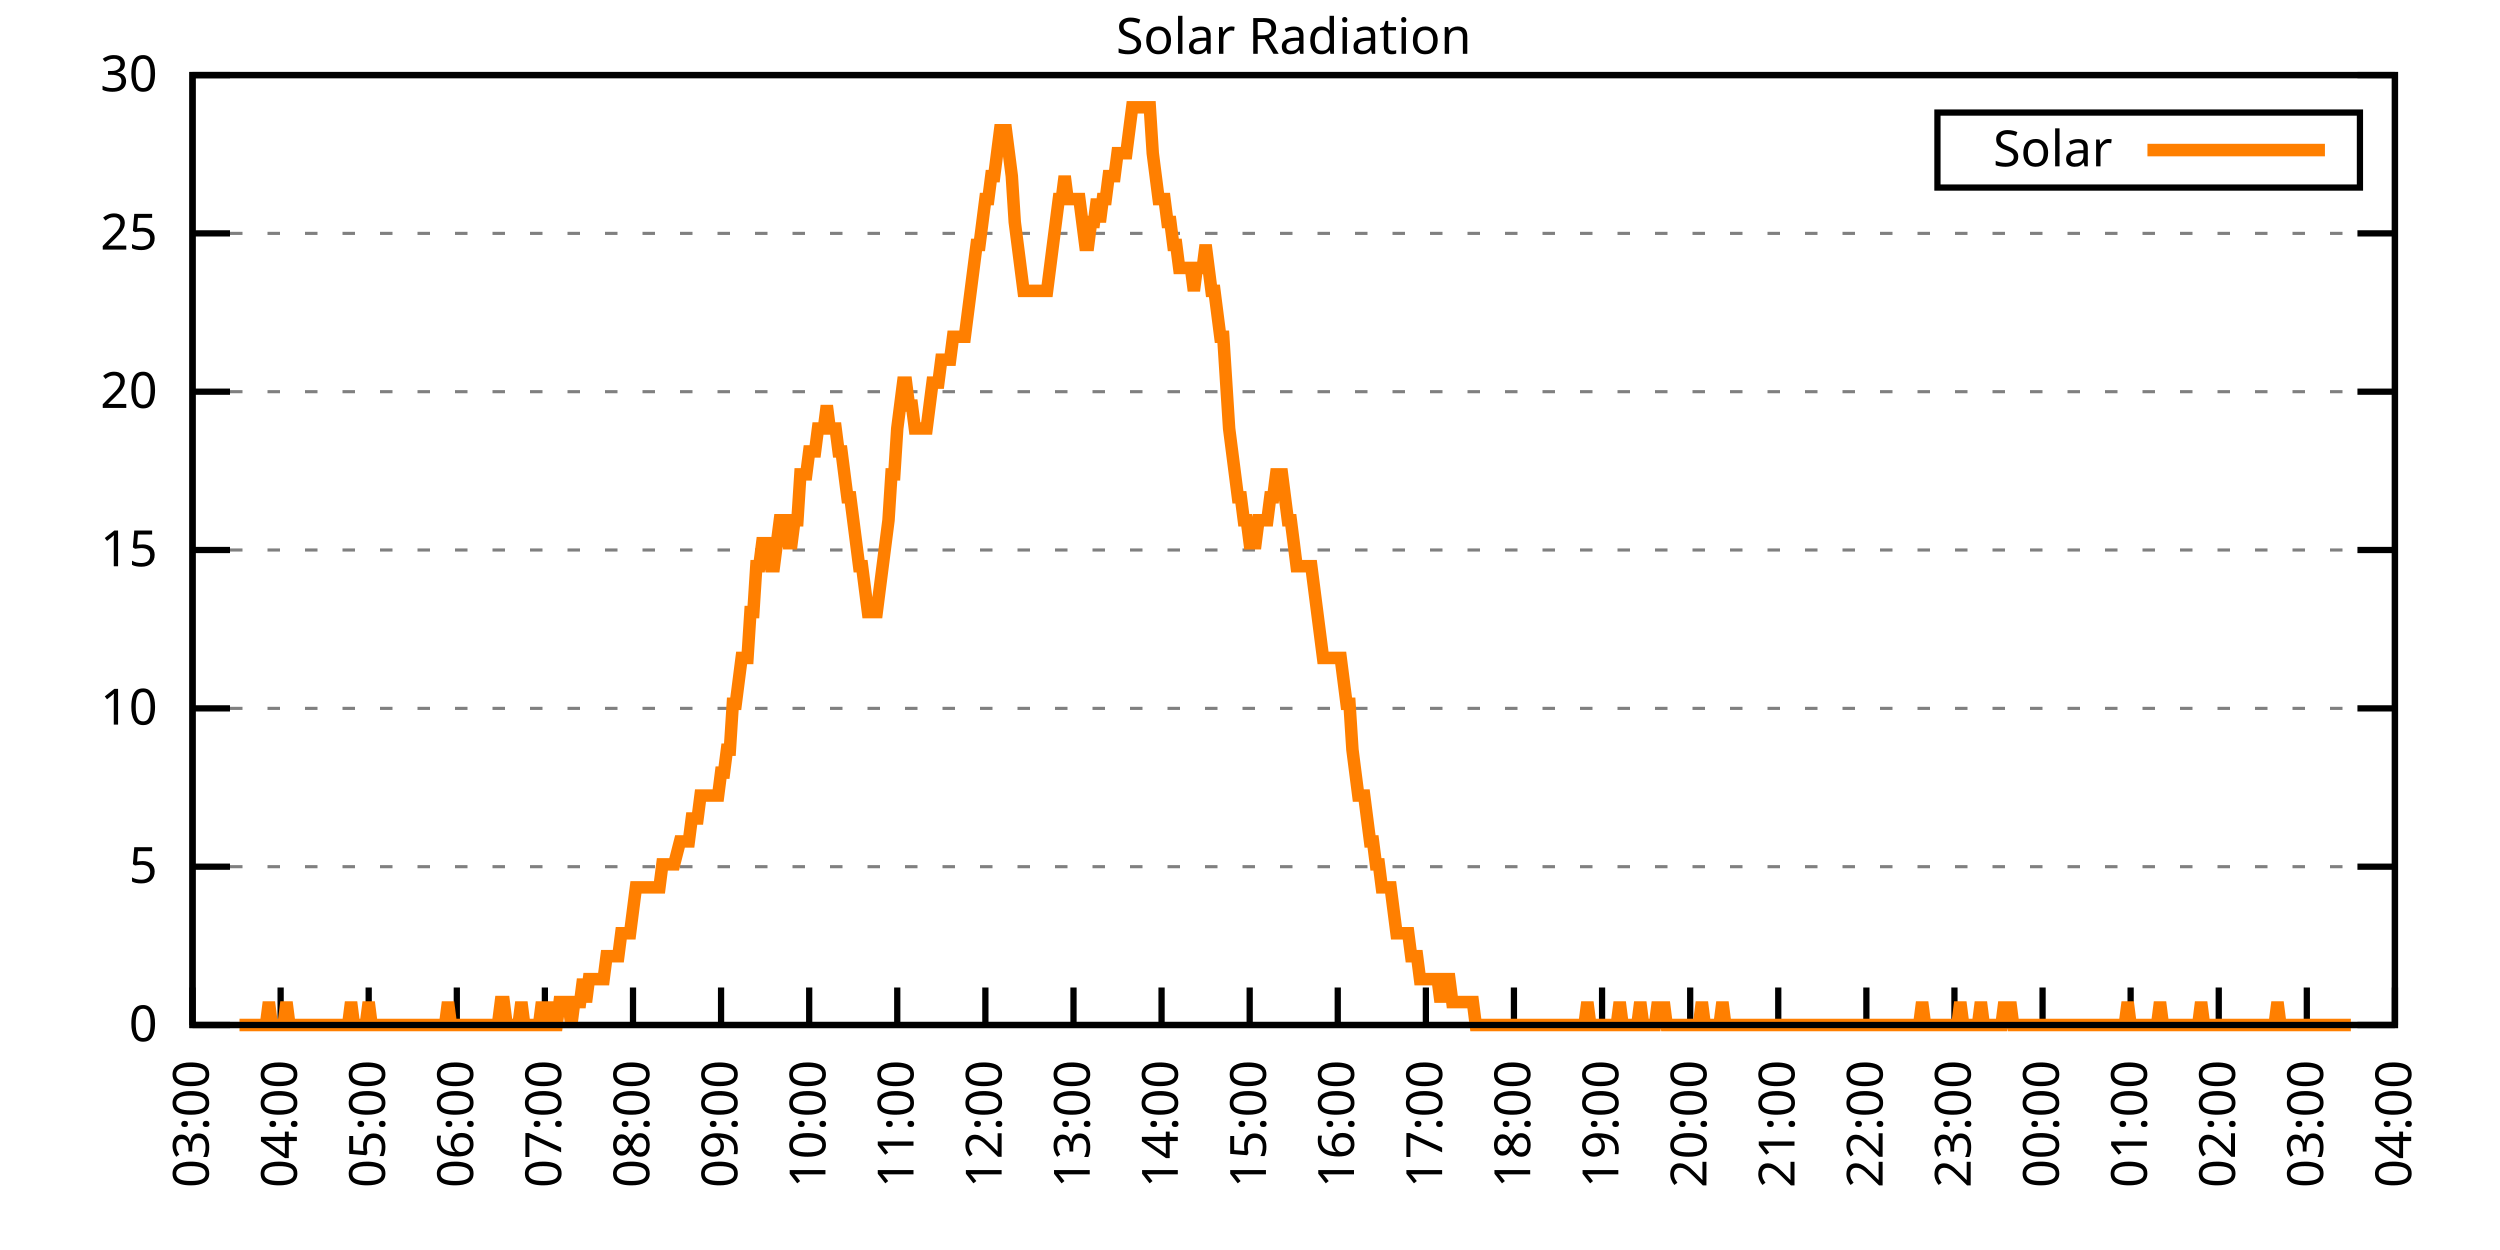
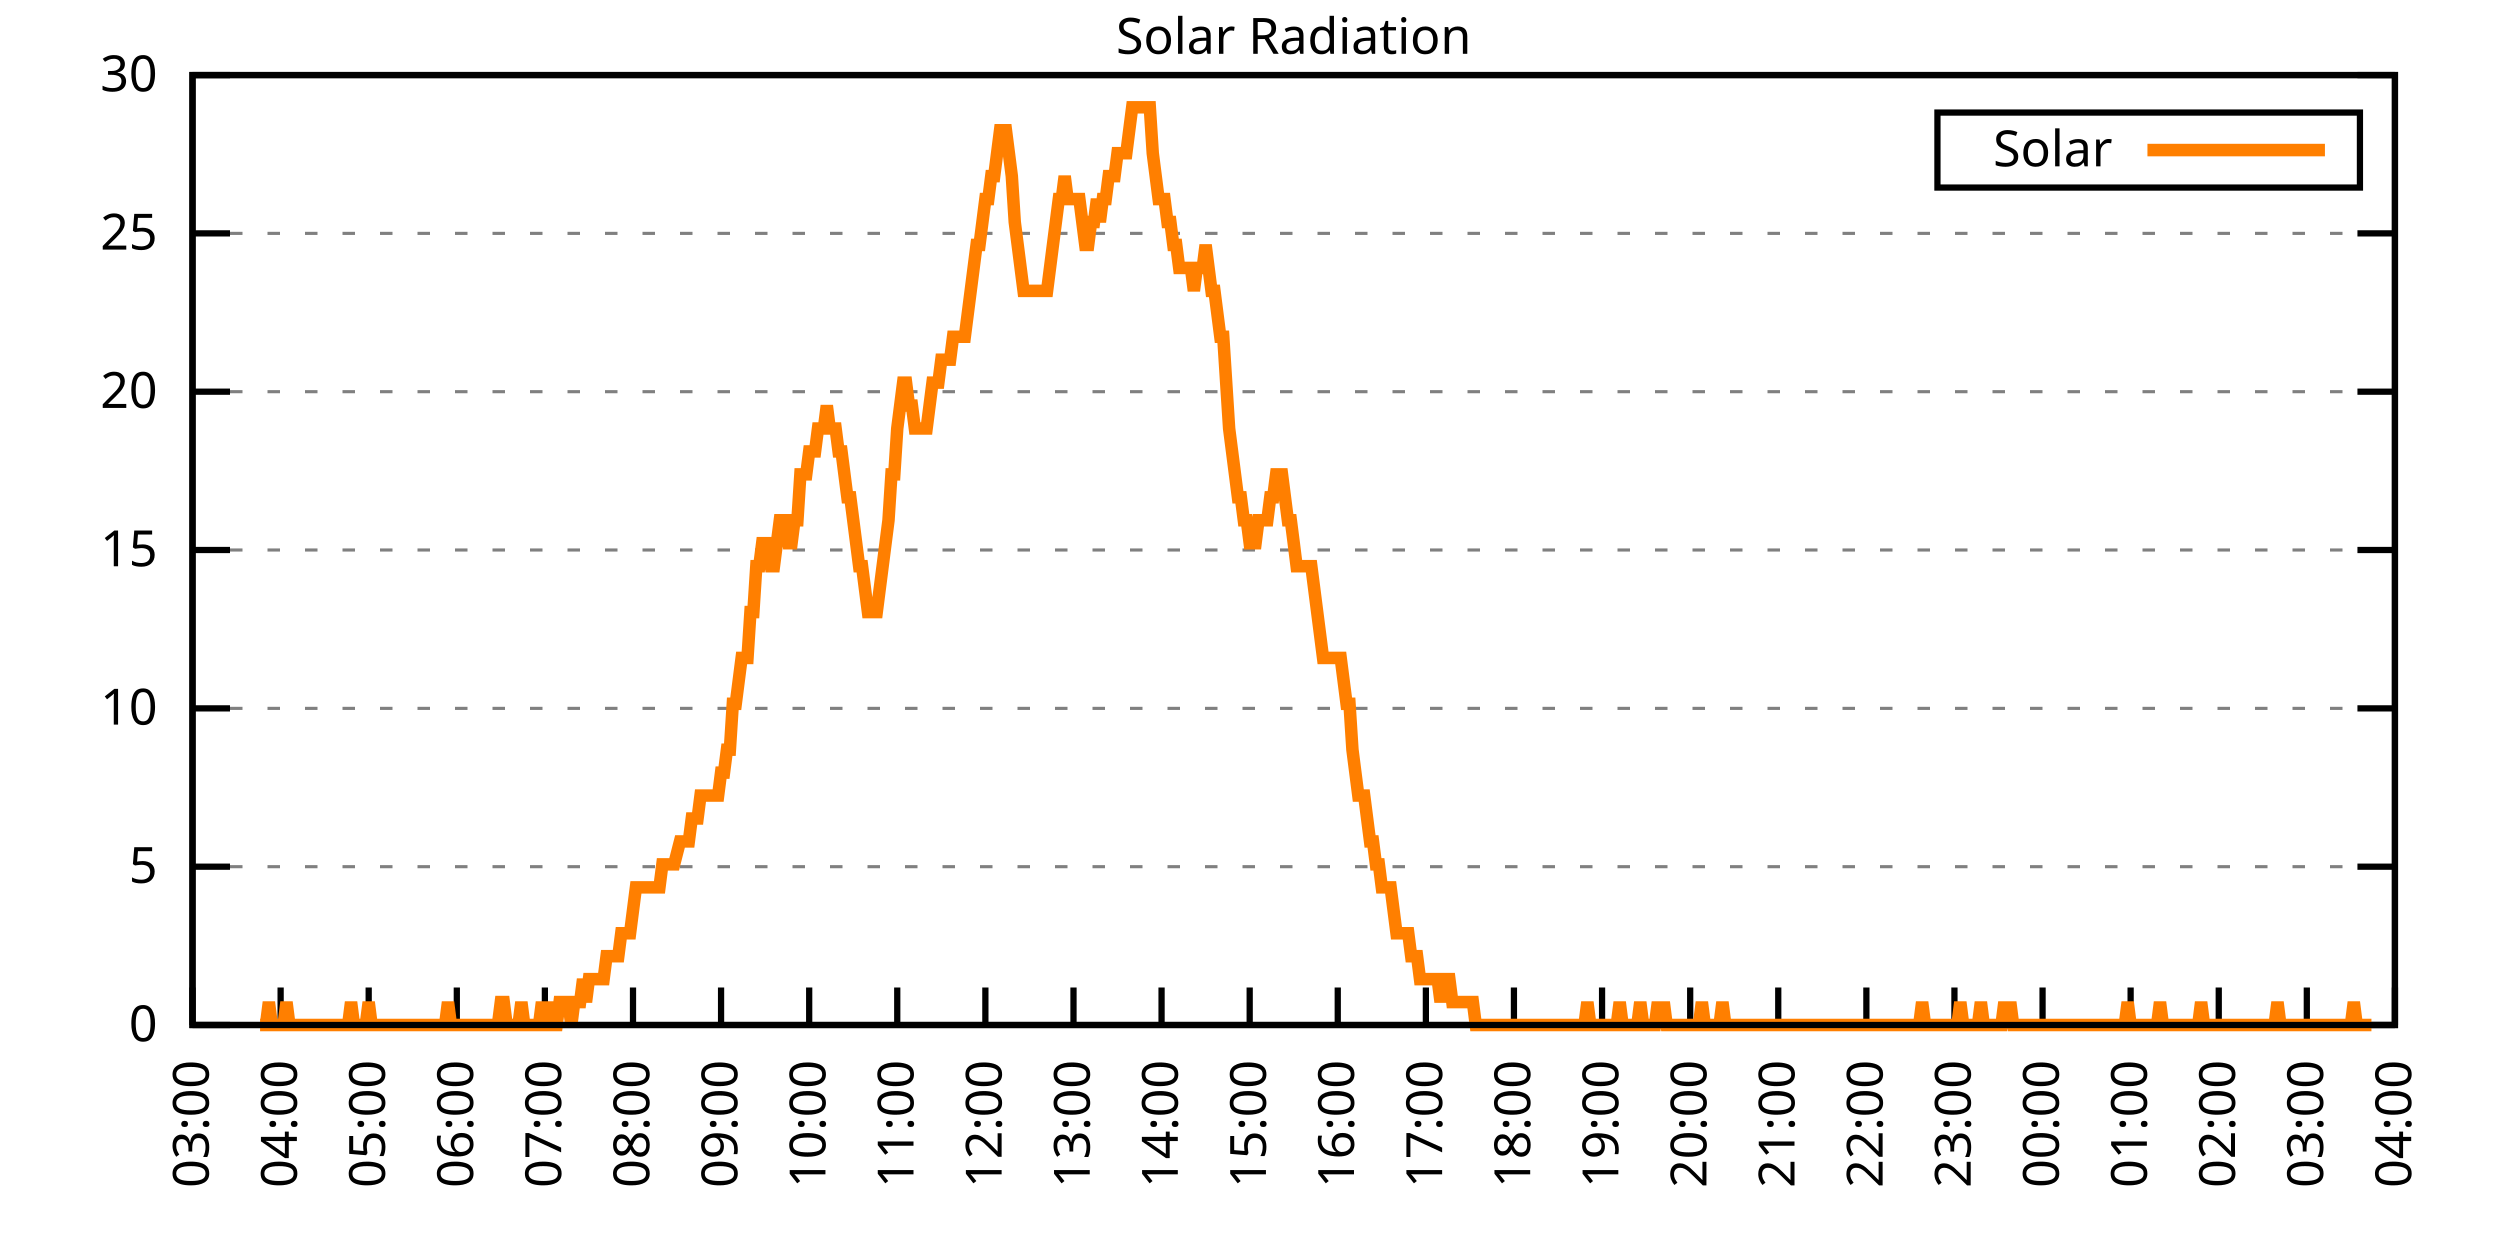
<svg xmlns="http://www.w3.org/2000/svg" xmlns:xlink="http://www.w3.org/1999/xlink" width="400" height="200" viewBox="0 0 400 200">
  <g id="gnuplot_canvas">
    <rect x="0" y="0" width="400" height="200" fill="none" />
    <defs>
      <circle id="gpDot" r="0.5" stroke-width="0.5" stroke="currentColor" />
      <path id="gpPt0" stroke-width="0.333" stroke="currentColor" d="M-1,0 h2 M0,-1 v2" />
      <path id="gpPt1" stroke-width="0.333" stroke="currentColor" d="M-1,-1 L1,1 M1,-1 L-1,1" />
      <path id="gpPt2" stroke-width="0.333" stroke="currentColor" d="M-1,0 L1,0 M0,-1 L0,1 M-1,-1 L1,1 M-1,1 L1,-1" />
      <rect id="gpPt3" stroke-width="0.333" stroke="currentColor" x="-1" y="-1" width="2" height="2" />
      <rect id="gpPt4" stroke-width="0.333" stroke="currentColor" fill="currentColor" x="-1" y="-1" width="2" height="2" />
      <circle id="gpPt5" stroke-width="0.333" stroke="currentColor" cx="0" cy="0" r="1" />
      <use xlink:href="#gpPt5" id="gpPt6" fill="currentColor" stroke="none" />
      <path id="gpPt7" stroke-width="0.333" stroke="currentColor" d="M0,-1.33 L-1.33,0.67 L1.33,0.67 z" />
      <use xlink:href="#gpPt7" id="gpPt8" fill="currentColor" stroke="none" />
      <use xlink:href="#gpPt7" id="gpPt9" stroke="currentColor" transform="rotate(180)" />
      <use xlink:href="#gpPt9" id="gpPt10" fill="currentColor" stroke="none" />
      <use xlink:href="#gpPt3" id="gpPt11" stroke="currentColor" transform="rotate(45)" />
      <use xlink:href="#gpPt11" id="gpPt12" fill="currentColor" stroke="none" />
      <path id="gpPt13" stroke-width="0.333" stroke="currentColor" d="M0,1.330 L1.265,0.411 L0.782,-1.067 L-0.782,-1.076 L-1.265,0.411 z" />
      <use xlink:href="#gpPt13" id="gpPt14" fill="currentColor" stroke="none" />
      <filter id="textbox" filterUnits="objectBoundingBox" x="0" y="0" height="1" width="1">
        <feFlood flood-color="white" flood-opacity="1" result="bgnd" />
        <feComposite in="SourceGraphic" in2="bgnd" operator="atop" />
      </filter>
      <filter id="greybox" filterUnits="objectBoundingBox" x="0" y="0" height="1" width="1">
        <feFlood flood-color="lightgrey" flood-opacity="1" result="grey" />
        <feComposite in="SourceGraphic" in2="grey" operator="atop" />
      </filter>
    </defs>
    <g fill="none" color="white" stroke="currentColor" stroke-width="1.00" stroke-linecap="butt" stroke-linejoin="miter">
</g>
    <g fill="none" color="black" stroke="currentColor" stroke-width="1.00" stroke-linecap="butt" stroke-linejoin="miter">
      <g stroke="none" shape-rendering="crispEdges">
        <polygon fill="rgb(255, 255, 255)" points="30.80,164.00 383.18,164.00 383.18,12.02 30.80,12.02 " />
      </g>
    </g>
    <g fill="none" color="black" stroke="currentColor" stroke-width="1.00" stroke-linecap="butt" stroke-linejoin="miter">
</g>
    <g fill="none" color="black" stroke="black" stroke-width="0.50" stroke-linecap="butt" stroke-linejoin="miter">
</g>
    <g fill="none" color="gray" stroke="currentColor" stroke-width="0.50" stroke-linecap="butt" stroke-linejoin="miter">
      <path stroke="gray" stroke-dasharray="2,4" class="gridline" d="M30.80,164.00 L383.19,164.00  " />
    </g>
    <g fill="none" color="gray" stroke="gray" stroke-width="1.00" stroke-linecap="butt" stroke-linejoin="miter">
</g>
    <g fill="none" color="black" stroke="currentColor" stroke-width="1.00" stroke-linecap="butt" stroke-linejoin="miter">
      <path stroke="black" d="M30.80,164.00 L36.80,164.00 M383.19,164.00 L377.19,164.00  " />
      <g transform="translate(25.20,166.60)" stroke="none" fill="black" font-family="Sans" font-size="8.00" text-anchor="end">
        <text>
          <tspan font-family="Sans"> 0</tspan>
        </text>
      </g>
    </g>
    <g fill="none" color="black" stroke="currentColor" stroke-width="1.00" stroke-linecap="butt" stroke-linejoin="miter">
</g>
    <g fill="none" color="black" stroke="black" stroke-width="0.50" stroke-linecap="butt" stroke-linejoin="miter">
</g>
    <g fill="none" color="gray" stroke="currentColor" stroke-width="0.50" stroke-linecap="butt" stroke-linejoin="miter">
      <path stroke="gray" stroke-dasharray="2,4" class="gridline" d="M30.80,138.67 L383.19,138.67  " />
    </g>
    <g fill="none" color="gray" stroke="gray" stroke-width="1.00" stroke-linecap="butt" stroke-linejoin="miter">
</g>
    <g fill="none" color="black" stroke="currentColor" stroke-width="1.00" stroke-linecap="butt" stroke-linejoin="miter">
      <path stroke="black" d="M30.80,138.67 L36.80,138.67 M383.19,138.67 L377.19,138.67  " />
      <g transform="translate(25.20,141.27)" stroke="none" fill="black" font-family="Sans" font-size="8.00" text-anchor="end">
        <text>
          <tspan font-family="Sans"> 5</tspan>
        </text>
      </g>
    </g>
    <g fill="none" color="black" stroke="currentColor" stroke-width="1.00" stroke-linecap="butt" stroke-linejoin="miter">
</g>
    <g fill="none" color="black" stroke="black" stroke-width="0.50" stroke-linecap="butt" stroke-linejoin="miter">
</g>
    <g fill="none" color="gray" stroke="currentColor" stroke-width="0.50" stroke-linecap="butt" stroke-linejoin="miter">
      <path stroke="gray" stroke-dasharray="2,4" class="gridline" d="M30.80,113.34 L383.19,113.34  " />
    </g>
    <g fill="none" color="gray" stroke="gray" stroke-width="1.00" stroke-linecap="butt" stroke-linejoin="miter">
</g>
    <g fill="none" color="black" stroke="currentColor" stroke-width="1.00" stroke-linecap="butt" stroke-linejoin="miter">
      <path stroke="black" d="M30.80,113.34 L36.80,113.34 M383.19,113.34 L377.19,113.34  " />
      <g transform="translate(25.20,115.94)" stroke="none" fill="black" font-family="Sans" font-size="8.00" text-anchor="end">
        <text>
          <tspan font-family="Sans"> 10</tspan>
        </text>
      </g>
    </g>
    <g fill="none" color="black" stroke="currentColor" stroke-width="1.00" stroke-linecap="butt" stroke-linejoin="miter">
</g>
    <g fill="none" color="black" stroke="black" stroke-width="0.50" stroke-linecap="butt" stroke-linejoin="miter">
</g>
    <g fill="none" color="gray" stroke="currentColor" stroke-width="0.50" stroke-linecap="butt" stroke-linejoin="miter">
      <path stroke="gray" stroke-dasharray="2,4" class="gridline" d="M30.80,88.00 L383.19,88.00  " />
    </g>
    <g fill="none" color="gray" stroke="gray" stroke-width="1.00" stroke-linecap="butt" stroke-linejoin="miter">
</g>
    <g fill="none" color="black" stroke="currentColor" stroke-width="1.00" stroke-linecap="butt" stroke-linejoin="miter">
      <path stroke="black" d="M30.80,88.00 L36.80,88.00 M383.19,88.00 L377.19,88.00  " />
      <g transform="translate(25.20,90.60)" stroke="none" fill="black" font-family="Sans" font-size="8.00" text-anchor="end">
        <text>
          <tspan font-family="Sans"> 15</tspan>
        </text>
      </g>
    </g>
    <g fill="none" color="black" stroke="currentColor" stroke-width="1.00" stroke-linecap="butt" stroke-linejoin="miter">
</g>
    <g fill="none" color="black" stroke="black" stroke-width="0.50" stroke-linecap="butt" stroke-linejoin="miter">
</g>
    <g fill="none" color="gray" stroke="currentColor" stroke-width="0.50" stroke-linecap="butt" stroke-linejoin="miter">
      <path stroke="gray" stroke-dasharray="2,4" class="gridline" d="M30.80,62.67 L383.19,62.67  " />
    </g>
    <g fill="none" color="gray" stroke="gray" stroke-width="1.00" stroke-linecap="butt" stroke-linejoin="miter">
</g>
    <g fill="none" color="black" stroke="currentColor" stroke-width="1.00" stroke-linecap="butt" stroke-linejoin="miter">
      <path stroke="black" d="M30.80,62.67 L36.80,62.67 M383.19,62.67 L377.19,62.67  " />
      <g transform="translate(25.20,65.27)" stroke="none" fill="black" font-family="Sans" font-size="8.00" text-anchor="end">
        <text>
          <tspan font-family="Sans"> 20</tspan>
        </text>
      </g>
    </g>
    <g fill="none" color="black" stroke="currentColor" stroke-width="1.00" stroke-linecap="butt" stroke-linejoin="miter">
</g>
    <g fill="none" color="black" stroke="black" stroke-width="0.50" stroke-linecap="butt" stroke-linejoin="miter">
</g>
    <g fill="none" color="gray" stroke="currentColor" stroke-width="0.50" stroke-linecap="butt" stroke-linejoin="miter">
      <path stroke="gray" stroke-dasharray="2,4" class="gridline" d="M30.80,37.34 L383.19,37.34  " />
    </g>
    <g fill="none" color="gray" stroke="gray" stroke-width="1.00" stroke-linecap="butt" stroke-linejoin="miter">
</g>
    <g fill="none" color="black" stroke="currentColor" stroke-width="1.00" stroke-linecap="butt" stroke-linejoin="miter">
      <path stroke="black" d="M30.80,37.34 L36.80,37.34 M383.19,37.34 L377.19,37.34  " />
      <g transform="translate(25.20,39.94)" stroke="none" fill="black" font-family="Sans" font-size="8.00" text-anchor="end">
        <text>
          <tspan font-family="Sans"> 25</tspan>
        </text>
      </g>
    </g>
    <g fill="none" color="black" stroke="currentColor" stroke-width="1.00" stroke-linecap="butt" stroke-linejoin="miter">
</g>
    <g fill="none" color="black" stroke="black" stroke-width="0.50" stroke-linecap="butt" stroke-linejoin="miter">
</g>
    <g fill="none" color="gray" stroke="currentColor" stroke-width="0.50" stroke-linecap="butt" stroke-linejoin="miter">
      <path stroke="gray" stroke-dasharray="2,4" class="gridline" d="M30.80,12.01 L383.19,12.01  " />
    </g>
    <g fill="none" color="gray" stroke="gray" stroke-width="1.00" stroke-linecap="butt" stroke-linejoin="miter">
</g>
    <g fill="none" color="black" stroke="currentColor" stroke-width="1.00" stroke-linecap="butt" stroke-linejoin="miter">
      <path stroke="black" d="M30.80,12.01 L36.80,12.01 M383.19,12.01 L377.19,12.01  " />
      <g transform="translate(25.20,14.61)" stroke="none" fill="black" font-family="Sans" font-size="8.00" text-anchor="end">
        <text>
          <tspan font-family="Sans"> 30</tspan>
        </text>
      </g>
    </g>
    <g fill="none" color="black" stroke="currentColor" stroke-width="1.00" stroke-linecap="butt" stroke-linejoin="miter">
      <path stroke="black" d="M30.80,164.00 L30.80,158.00  " />
      <g transform="translate(33.40,169.60) rotate(270.00)" stroke="none" fill="black" font-family="Sans" font-size="8.00" text-anchor="end">
        <text>
          <tspan font-family="Sans">03:00</tspan>
        </text>
      </g>
    </g>
    <g fill="none" color="black" stroke="currentColor" stroke-width="1.00" stroke-linecap="butt" stroke-linejoin="miter">
      <path stroke="black" d="M44.90,164.00 L44.90,158.00  " />
      <g transform="translate(47.50,169.60) rotate(270.00)" stroke="none" fill="black" font-family="Sans" font-size="8.00" text-anchor="end">
        <text>
          <tspan font-family="Sans">04:00</tspan>
        </text>
      </g>
    </g>
    <g fill="none" color="black" stroke="currentColor" stroke-width="1.00" stroke-linecap="butt" stroke-linejoin="miter">
      <path stroke="black" d="M58.99,164.00 L58.99,158.00  " />
      <g transform="translate(61.59,169.60) rotate(270.00)" stroke="none" fill="black" font-family="Sans" font-size="8.00" text-anchor="end">
        <text>
          <tspan font-family="Sans">05:00</tspan>
        </text>
      </g>
    </g>
    <g fill="none" color="black" stroke="currentColor" stroke-width="1.00" stroke-linecap="butt" stroke-linejoin="miter">
      <path stroke="black" d="M73.09,164.00 L73.09,158.00  " />
      <g transform="translate(75.69,169.60) rotate(270.00)" stroke="none" fill="black" font-family="Sans" font-size="8.00" text-anchor="end">
        <text>
          <tspan font-family="Sans">06:00</tspan>
        </text>
      </g>
    </g>
    <g fill="none" color="black" stroke="currentColor" stroke-width="1.00" stroke-linecap="butt" stroke-linejoin="miter">
      <path stroke="black" d="M87.18,164.00 L87.18,158.00  " />
      <g transform="translate(89.78,169.60) rotate(270.00)" stroke="none" fill="black" font-family="Sans" font-size="8.00" text-anchor="end">
        <text>
          <tspan font-family="Sans">07:00</tspan>
        </text>
      </g>
    </g>
    <g fill="none" color="black" stroke="currentColor" stroke-width="1.00" stroke-linecap="butt" stroke-linejoin="miter">
      <path stroke="black" d="M101.28,164.00 L101.28,158.00  " />
      <g transform="translate(103.88,169.60) rotate(270.00)" stroke="none" fill="black" font-family="Sans" font-size="8.00" text-anchor="end">
        <text>
          <tspan font-family="Sans">08:00</tspan>
        </text>
      </g>
    </g>
    <g fill="none" color="black" stroke="currentColor" stroke-width="1.00" stroke-linecap="butt" stroke-linejoin="miter">
      <path stroke="black" d="M115.37,164.00 L115.37,158.00  " />
      <g transform="translate(117.97,169.60) rotate(270.00)" stroke="none" fill="black" font-family="Sans" font-size="8.00" text-anchor="end">
        <text>
          <tspan font-family="Sans">09:00</tspan>
        </text>
      </g>
    </g>
    <g fill="none" color="black" stroke="currentColor" stroke-width="1.00" stroke-linecap="butt" stroke-linejoin="miter">
      <path stroke="black" d="M129.47,164.00 L129.47,158.00  " />
      <g transform="translate(132.07,169.60) rotate(270.00)" stroke="none" fill="black" font-family="Sans" font-size="8.00" text-anchor="end">
        <text>
          <tspan font-family="Sans">10:00</tspan>
        </text>
      </g>
    </g>
    <g fill="none" color="black" stroke="currentColor" stroke-width="1.00" stroke-linecap="butt" stroke-linejoin="miter">
      <path stroke="black" d="M143.56,164.00 L143.56,158.00  " />
      <g transform="translate(146.16,169.60) rotate(270.00)" stroke="none" fill="black" font-family="Sans" font-size="8.00" text-anchor="end">
        <text>
          <tspan font-family="Sans">11:00</tspan>
        </text>
      </g>
    </g>
    <g fill="none" color="black" stroke="currentColor" stroke-width="1.00" stroke-linecap="butt" stroke-linejoin="miter">
      <path stroke="black" d="M157.66,164.00 L157.66,158.00  " />
      <g transform="translate(160.26,169.60) rotate(270.00)" stroke="none" fill="black" font-family="Sans" font-size="8.00" text-anchor="end">
        <text>
          <tspan font-family="Sans">12:00</tspan>
        </text>
      </g>
    </g>
    <g fill="none" color="black" stroke="currentColor" stroke-width="1.00" stroke-linecap="butt" stroke-linejoin="miter">
      <path stroke="black" d="M171.76,164.00 L171.76,158.00  " />
      <g transform="translate(174.36,169.60) rotate(270.00)" stroke="none" fill="black" font-family="Sans" font-size="8.00" text-anchor="end">
        <text>
          <tspan font-family="Sans">13:00</tspan>
        </text>
      </g>
    </g>
    <g fill="none" color="black" stroke="currentColor" stroke-width="1.00" stroke-linecap="butt" stroke-linejoin="miter">
      <path stroke="black" d="M185.85,164.00 L185.85,158.00  " />
      <g transform="translate(188.45,169.60) rotate(270.00)" stroke="none" fill="black" font-family="Sans" font-size="8.00" text-anchor="end">
        <text>
          <tspan font-family="Sans">14:00</tspan>
        </text>
      </g>
    </g>
    <g fill="none" color="black" stroke="currentColor" stroke-width="1.00" stroke-linecap="butt" stroke-linejoin="miter">
      <path stroke="black" d="M199.95,164.00 L199.95,158.00  " />
      <g transform="translate(202.55,169.60) rotate(270.00)" stroke="none" fill="black" font-family="Sans" font-size="8.00" text-anchor="end">
        <text>
          <tspan font-family="Sans">15:00</tspan>
        </text>
      </g>
    </g>
    <g fill="none" color="black" stroke="currentColor" stroke-width="1.00" stroke-linecap="butt" stroke-linejoin="miter">
      <path stroke="black" d="M214.04,164.00 L214.04,158.00  " />
      <g transform="translate(216.64,169.60) rotate(270.00)" stroke="none" fill="black" font-family="Sans" font-size="8.00" text-anchor="end">
        <text>
          <tspan font-family="Sans">16:00</tspan>
        </text>
      </g>
    </g>
    <g fill="none" color="black" stroke="currentColor" stroke-width="1.00" stroke-linecap="butt" stroke-linejoin="miter">
      <path stroke="black" d="M228.14,164.00 L228.14,158.00  " />
      <g transform="translate(230.74,169.60) rotate(270.00)" stroke="none" fill="black" font-family="Sans" font-size="8.00" text-anchor="end">
        <text>
          <tspan font-family="Sans">17:00</tspan>
        </text>
      </g>
    </g>
    <g fill="none" color="black" stroke="currentColor" stroke-width="1.00" stroke-linecap="butt" stroke-linejoin="miter">
      <path stroke="black" d="M242.23,164.00 L242.23,158.00  " />
      <g transform="translate(244.83,169.60) rotate(270.00)" stroke="none" fill="black" font-family="Sans" font-size="8.00" text-anchor="end">
        <text>
          <tspan font-family="Sans">18:00</tspan>
        </text>
      </g>
    </g>
    <g fill="none" color="black" stroke="currentColor" stroke-width="1.00" stroke-linecap="butt" stroke-linejoin="miter">
      <path stroke="black" d="M256.33,164.00 L256.33,158.00  " />
      <g transform="translate(258.93,169.60) rotate(270.00)" stroke="none" fill="black" font-family="Sans" font-size="8.00" text-anchor="end">
        <text>
          <tspan font-family="Sans">19:00</tspan>
        </text>
      </g>
    </g>
    <g fill="none" color="black" stroke="currentColor" stroke-width="1.00" stroke-linecap="butt" stroke-linejoin="miter">
      <path stroke="black" d="M270.43,164.00 L270.43,158.00  " />
      <g transform="translate(273.03,169.60) rotate(270.00)" stroke="none" fill="black" font-family="Sans" font-size="8.00" text-anchor="end">
        <text>
          <tspan font-family="Sans">20:00</tspan>
        </text>
      </g>
    </g>
    <g fill="none" color="black" stroke="currentColor" stroke-width="1.00" stroke-linecap="butt" stroke-linejoin="miter">
      <path stroke="black" d="M284.52,164.00 L284.52,158.00  " />
      <g transform="translate(287.12,169.60) rotate(270.00)" stroke="none" fill="black" font-family="Sans" font-size="8.00" text-anchor="end">
        <text>
          <tspan font-family="Sans">21:00</tspan>
        </text>
      </g>
    </g>
    <g fill="none" color="black" stroke="currentColor" stroke-width="1.00" stroke-linecap="butt" stroke-linejoin="miter">
      <path stroke="black" d="M298.62,164.00 L298.62,158.00  " />
      <g transform="translate(301.22,169.60) rotate(270.00)" stroke="none" fill="black" font-family="Sans" font-size="8.00" text-anchor="end">
        <text>
          <tspan font-family="Sans">22:00</tspan>
        </text>
      </g>
    </g>
    <g fill="none" color="black" stroke="currentColor" stroke-width="1.00" stroke-linecap="butt" stroke-linejoin="miter">
      <path stroke="black" d="M312.71,164.00 L312.71,158.00  " />
      <g transform="translate(315.31,169.60) rotate(270.00)" stroke="none" fill="black" font-family="Sans" font-size="8.00" text-anchor="end">
        <text>
          <tspan font-family="Sans">23:00</tspan>
        </text>
      </g>
    </g>
    <g fill="none" color="black" stroke="currentColor" stroke-width="1.00" stroke-linecap="butt" stroke-linejoin="miter">
      <path stroke="black" d="M326.81,164.00 L326.81,158.00  " />
      <g transform="translate(329.41,169.60) rotate(270.00)" stroke="none" fill="black" font-family="Sans" font-size="8.00" text-anchor="end">
        <text>
          <tspan font-family="Sans">00:00</tspan>
        </text>
      </g>
    </g>
    <g fill="none" color="black" stroke="currentColor" stroke-width="1.00" stroke-linecap="butt" stroke-linejoin="miter">
      <path stroke="black" d="M340.90,164.00 L340.90,158.00  " />
      <g transform="translate(343.50,169.60) rotate(270.00)" stroke="none" fill="black" font-family="Sans" font-size="8.00" text-anchor="end">
        <text>
          <tspan font-family="Sans">01:00</tspan>
        </text>
      </g>
    </g>
    <g fill="none" color="black" stroke="currentColor" stroke-width="1.00" stroke-linecap="butt" stroke-linejoin="miter">
      <path stroke="black" d="M355.00,164.00 L355.00,158.00  " />
      <g transform="translate(357.60,169.60) rotate(270.00)" stroke="none" fill="black" font-family="Sans" font-size="8.00" text-anchor="end">
        <text>
          <tspan font-family="Sans">02:00</tspan>
        </text>
      </g>
    </g>
    <g fill="none" color="black" stroke="currentColor" stroke-width="1.00" stroke-linecap="butt" stroke-linejoin="miter">
      <path stroke="black" d="M369.09,164.00 L369.09,158.00  " />
      <g transform="translate(371.69,169.60) rotate(270.00)" stroke="none" fill="black" font-family="Sans" font-size="8.00" text-anchor="end">
        <text>
          <tspan font-family="Sans">03:00</tspan>
        </text>
      </g>
    </g>
    <g fill="none" color="black" stroke="currentColor" stroke-width="1.00" stroke-linecap="butt" stroke-linejoin="miter">
      <path stroke="black" d="M383.19,164.00 L383.19,158.00  " />
      <g transform="translate(385.79,169.60) rotate(270.00)" stroke="none" fill="black" font-family="Sans" font-size="8.00" text-anchor="end">
        <text>
          <tspan font-family="Sans">04:00</tspan>
        </text>
      </g>
    </g>
    <g fill="none" color="black" stroke="currentColor" stroke-width="1.00" stroke-linecap="butt" stroke-linejoin="miter">
</g>
    <g fill="none" color="black" stroke="currentColor" stroke-width="1.00" stroke-linecap="butt" stroke-linejoin="miter">
      <path stroke="black" d="M30.80,12.01 L30.80,164.00 L383.19,164.00 L383.19,12.01 L30.80,12.01 Z  " />
    </g>
    <g fill="none" color="black" stroke="currentColor" stroke-width="1.00" stroke-linecap="butt" stroke-linejoin="miter">
</g>
    <g fill="none" color="black" stroke="currentColor" stroke-width="1.00" stroke-linecap="butt" stroke-linejoin="miter">
      <path stroke="black" d="M309.99,30.01 L309.99,18.01 L377.59,18.01 L377.59,30.01 L309.99,30.01 Z  " />
    </g>
    <g id="Solar_Radiation_plot_1">
      <g fill="none" color="white" stroke="black" stroke-width="2.00" stroke-linecap="butt" stroke-linejoin="miter">
</g>
      <g fill="none" color="black" stroke="currentColor" stroke-width="2.00" stroke-linecap="butt" stroke-linejoin="miter">
        <g transform="translate(337.99,26.61)" stroke="none" fill="black" font-family="Sans" font-size="8.00" text-anchor="end">
          <text>
            <tspan font-family="Sans">Solar</tspan>
          </text>
        </g>
      </g>
      <g fill="none" color="black" stroke="currentColor" stroke-width="2.00" stroke-linecap="butt" stroke-linejoin="miter">
-         <path stroke="rgb(255, 127,   0)" d="M343.59,24.01 L371.99,24.01 M38.32,164.00 L38.79,164.00 L39.26,164.00 L39.73,164.00 L40.20,164.00 L40.67,164.00   L41.14,164.00 L41.61,164.00 L42.08,164.00 L42.55,164.00 L43.02,160.33 L43.49,164.00 L43.96,164.00 L44.43,164.00   L44.90,164.00 L45.37,164.00 L45.84,160.33 L46.31,164.00 L46.78,164.00 L47.24,164.00 L47.71,164.00 L48.18,164.00   L48.65,164.00 L49.12,164.00 L49.59,164.00 L50.06,164.00 L50.53,164.00 L51.00,164.00 L51.47,164.00 L51.94,164.00   L52.41,164.00 L52.88,164.00 L53.35,164.00 L53.82,164.00 L54.29,164.00 L54.76,164.00 L55.23,164.00 L55.70,164.00   L56.17,160.33 L56.64,164.00 L57.11,164.00 L57.58,164.00 L58.05,164.00 L58.52,164.00 L58.99,160.33 L59.46,164.00   L59.93,164.00 L60.40,164.00 L60.87,164.00 L61.34,164.00 L61.81,164.00 L62.28,164.00 L62.75,164.00 L63.22,164.00   L63.69,164.00 L64.16,164.00 L64.63,164.00 L65.10,164.00 L65.57,164.00 L66.04,164.00 L66.51,164.00 L66.98,164.00   L67.45,164.00 L67.92,164.00 L68.39,164.00 L68.86,164.00 L69.33,164.00 L69.80,164.00 L70.27,164.00 L70.74,164.00   L71.21,164.00 L71.68,160.33 L72.15,164.00 L72.62,164.00 L73.09,164.00 L73.56,164.00 L74.03,164.00 L74.50,164.00   L74.97,164.00 L75.44,164.00 L75.91,164.00 L76.38,164.00 L76.85,164.00 L77.32,164.00 L77.79,164.00 L78.26,164.00   L78.73,164.00 L79.19,164.00 L79.66,164.00 L80.13,160.33 L80.60,160.33 L81.07,164.00 L81.54,164.00 L82.01,164.00   L82.48,164.00 L82.95,164.00 L83.42,160.33 L83.89,164.00 L84.36,164.00 L84.83,164.00 L85.30,164.00 L85.77,164.00   L86.24,164.00 L86.71,160.33 L87.18,164.00 L87.65,164.00 L88.12,160.33 L88.59,164.00 L89.06,164.00 L89.53,160.33   L90.00,160.33 L90.47,160.33 L90.94,160.33 L91.41,164.00 L91.88,160.33 L92.35,160.33 L92.82,160.33 L93.29,156.66   L93.76,160.33 L94.23,156.66 L94.70,156.66 L95.17,156.66 L95.64,156.66 L96.11,156.66 L96.58,156.66 L97.05,152.99   L97.52,152.99 L97.99,152.99 L98.46,152.99 L98.93,152.99 L99.40,149.32 L99.87,149.32 L100.34,149.32 L100.81,149.32   L101.28,145.65 L101.75,141.98 L102.22,141.98 L102.69,141.98 L103.16,141.98 L103.63,141.98 L104.10,141.98 L104.57,141.98   L105.04,141.98 L105.51,141.98 L105.98,138.30 L106.45,138.30 L106.92,138.30 L107.39,138.30 L107.86,138.30 L108.80,134.63   L109.27,134.63 L109.74,134.63 L110.21,134.63 L110.68,130.96 L111.14,130.96 L111.61,130.96 L112.08,127.29 L112.55,127.29   L113.02,127.29 L113.49,127.29 L113.96,127.29 L114.43,127.29 L114.90,127.29 L115.37,123.62 L115.84,123.62 L116.31,119.95   L116.78,119.95 L117.25,112.61 L117.72,112.61 L118.19,108.94 L118.66,105.27 L119.13,105.27 L119.60,105.27 L120.07,97.93   L120.54,97.93 L121.01,90.59 L121.48,90.59 L121.95,86.91 L122.42,86.91 L122.89,86.91 L123.36,90.59 L123.83,90.59   L124.30,86.91 L124.77,83.24 L125.24,83.24 L125.71,83.24 L126.18,86.91 L126.65,86.91 L127.12,83.24 L127.59,83.24   L128.06,75.90 L128.53,75.90 L129.00,75.90 L129.47,72.23 L129.94,72.23 L130.41,72.23 L130.88,68.56 L131.35,68.56   L131.82,68.56 L132.29,64.89 L132.76,68.56 L133.23,68.56 L133.70,68.56 L134.17,72.23 L134.64,72.23 L135.11,75.90   L135.58,79.57 L136.05,79.57 L136.52,83.24 L136.99,86.91 L137.46,90.59 L137.93,90.59 L138.40,94.26 L138.87,97.93   L139.34,97.93 L139.81,97.93 L140.28,97.93 L140.75,94.26 L141.22,90.59 L141.69,86.91 L142.16,83.24 L142.63,75.90   L143.09,75.90 L143.56,68.56 L144.03,64.89 L144.50,61.22 L144.97,61.22 L145.44,64.89 L145.91,64.89 L146.38,68.56   L146.85,68.56 L147.32,68.56 L147.79,68.56 L148.26,68.56 L148.73,64.89 L149.20,61.22 L149.67,61.22 L150.14,61.22   L150.61,57.55 L151.08,57.55 L151.55,57.55 L152.02,57.55 L152.49,53.88 L152.96,53.88 L153.43,53.88 L153.90,53.88   L154.37,53.88 L154.84,50.21 L155.31,46.54 L155.78,42.87 L156.25,39.19 L156.72,39.19 L157.19,35.52 L157.66,31.85   L158.13,31.85 L158.60,28.18 L159.07,28.18 L159.54,24.51 L160.01,20.84 L160.48,20.84 L160.95,20.84 L161.42,24.51   L161.89,28.18 L162.36,35.52 L162.83,39.19 L163.30,42.87 L163.77,46.54 L164.24,46.54 L164.71,46.54 L165.18,46.54   L165.65,46.54 L166.12,46.54 L166.59,46.54 L167.06,46.54 L167.53,46.54 L168.00,42.87 L168.47,39.19 L168.94,35.52   L169.41,31.85 L169.88,31.85 L170.35,28.18 L170.82,31.85 L171.29,31.85 L171.76,31.85 L172.23,31.85 L172.70,31.85   L173.17,35.52 L173.64,39.19 L174.11,39.19 L174.58,35.52 L175.04,35.52 L175.51,31.85 L175.98,35.52 L176.45,31.85   L176.92,31.85 L177.39,28.18 L177.86,28.18 L178.33,28.18 L178.80,24.51 L179.27,24.51 L179.74,24.51 L180.21,24.51   L180.68,20.84 L181.15,17.17 L181.62,17.17 L182.09,17.17 L182.56,17.17 L183.03,17.17 L183.50,17.17 L183.97,17.17   L184.44,24.51 L184.91,28.18 L185.38,31.85 L185.85,31.85 L186.32,31.85 L186.79,35.52 L187.26,35.52 L187.73,39.19   L188.20,39.19 L188.67,42.87 L189.14,42.87 L189.61,42.87 L190.08,42.87 L190.55,42.87 L191.02,46.54 L191.49,42.87   L191.96,42.87 L192.43,42.87 L192.90,39.19 L193.37,42.87 L193.84,46.54 L194.31,46.54 L194.78,50.21 L195.25,53.88   L195.72,53.88 L196.19,61.22 L196.66,68.56 L197.13,72.23 L197.60,75.90 L198.07,79.57 L198.54,79.57 L199.01,83.24   L199.48,83.24 L199.95,86.91 L200.42,86.91 L200.89,86.91 L201.36,83.24 L201.83,83.24 L202.30,83.24 L202.77,83.24   L203.24,79.57 L203.71,79.57 L204.18,75.90 L204.65,75.90 L205.12,75.90 L205.59,79.57 L206.06,83.24 L206.53,83.24   L207.00,86.91 L207.46,90.59 L207.93,90.59 L208.40,90.59 L208.87,90.59 L209.34,90.59 L209.81,90.59 L210.28,94.26   L210.75,97.93 L211.22,101.60 L211.69,105.27 L212.16,105.27 L212.63,105.27 L213.10,105.27 L213.57,105.27 L214.04,105.27   L214.51,105.27 L214.98,108.94 L215.45,112.61 L215.92,112.61 L216.39,119.95 L216.86,123.62 L217.33,127.29 L217.80,127.29   L218.27,127.29 L218.74,130.96 L219.21,134.63 L219.68,134.63 L220.15,138.30 L220.62,138.30 L221.09,141.98 L221.56,141.98   L222.03,141.98 L222.50,141.98 L222.97,145.65 L223.44,149.32 L223.91,149.32 L224.38,149.32 L224.85,149.32 L225.32,149.32   L225.79,152.99 L226.26,152.99 L226.73,152.99 L227.20,156.66 L227.67,156.66 L228.14,156.66 L228.61,156.66 L229.08,156.66   L229.55,156.66 L230.02,156.66 L230.49,160.33 L230.96,156.66 L231.43,156.66 L231.90,156.66 L232.37,160.33 L232.84,160.33   L233.31,160.33 L233.78,160.33 L234.25,160.33 L234.72,160.33 L235.19,160.33 L235.66,160.33 L236.13,164.00 L236.60,164.00   L237.07,164.00 L237.54,164.00 L238.01,164.00 L238.48,164.00 L238.95,164.00 L239.41,164.00 L239.88,164.00 L240.35,164.00   L240.82,164.00 L241.29,164.00 L241.76,164.00 L242.23,164.00 L242.70,164.00 L243.17,164.00 L243.64,164.00 L244.11,164.00   L244.58,164.00 L245.05,164.00 L245.52,164.00 L245.99,164.00 L246.46,164.00 L246.93,164.00 L247.40,164.00 L247.87,164.00   L248.34,164.00 L248.81,164.00 L249.28,164.00 L249.75,164.00 L250.22,164.00 L250.69,164.00 L251.16,164.00 L251.63,164.00   L252.10,164.00 L252.57,164.00 L253.04,164.00 L253.51,164.00 L253.98,160.33 L254.45,164.00 L254.92,164.00 L255.39,164.00   L255.86,164.00 L256.33,164.00 L256.80,164.00 L257.27,164.00 L257.74,164.00 L258.21,164.00 L258.68,164.00 L259.15,160.33   L259.62,164.00 L260.09,164.00 L260.56,164.00 L261.03,164.00 L261.50,164.00 L261.97,164.00 L262.44,160.33 L262.91,164.00   L263.38,164.00 L263.85,164.00 L264.32,164.00 L264.79,164.00 L265.26,160.33 L265.73,164.00 L266.20,160.33 L266.67,164.00   L267.14,164.00 L267.61,164.00 L268.08,164.00 L268.55,164.00 L269.02,164.00 L269.49,164.00 L269.96,164.00 L270.43,164.00   L270.90,164.00 L271.36,164.00 L271.83,164.00 L272.30,160.33 L272.77,164.00 L273.24,164.00 L273.71,164.00 L274.18,164.00   L274.65,164.00 L275.12,164.00 L275.59,160.33 L276.06,164.00 L276.53,164.00 L277.00,164.00 L277.47,164.00 L277.94,164.00   L278.41,164.00 L278.88,164.00 L279.35,164.00 L279.82,164.00 L280.29,164.00 L280.76,164.00 L281.23,164.00 L281.70,164.00   L282.17,164.00 L282.64,164.00 L283.11,164.00 L283.58,164.00 L284.05,164.00 L284.52,164.00 L284.99,164.00 L285.46,164.00   L285.93,164.00 L286.40,164.00 L286.87,164.00 L287.34,164.00 L287.81,164.00 L288.28,164.00 L288.75,164.00 L289.22,164.00   L289.69,164.00 L290.16,164.00 L290.63,164.00 L291.10,164.00 L291.57,164.00 L292.04,164.00 L292.51,164.00 L292.98,164.00   L293.45,164.00 L293.92,164.00 L294.39,164.00 L294.86,164.00 L295.33,164.00 L295.80,164.00 L296.27,164.00 L296.74,164.00   L297.21,164.00 L297.68,164.00 L298.15,164.00 L298.62,164.00 L299.09,164.00 L299.56,164.00 L300.03,164.00 L300.50,164.00   L300.97,164.00 L301.44,164.00 L301.91,164.00 L302.38,164.00 L302.85,164.00 L303.31,164.00 L303.78,164.00 L304.25,164.00   L304.72,164.00 L305.19,164.00 L305.66,164.00 L306.13,164.00 L306.60,164.00 L307.07,164.00 L307.54,160.33 L308.01,164.00   L308.48,164.00 L308.95,164.00 L309.42,164.00 L309.89,164.00 L310.36,164.00 L310.83,164.00 L311.30,164.00 L311.77,164.00   L312.24,164.00 L312.71,164.00 L313.18,164.00 L313.65,160.33 L314.12,164.00 L314.59,164.00 L315.06,164.00 L315.53,164.00   L316.00,164.00 L316.47,164.00 L316.94,160.33 L317.41,164.00 L317.88,164.00 L318.35,164.00 L318.82,164.00 L319.29,164.00   L319.76,164.00 L320.23,164.00 L320.70,160.33 L321.17,164.00 L321.64,160.33 L322.11,164.00 L322.58,164.00 L323.05,164.00   L323.52,164.00 L323.99,164.00 L324.46,164.00 L324.93,164.00 L325.40,164.00 L325.87,164.00 L326.34,164.00 L326.81,164.00   L327.28,164.00 L327.75,164.00 L328.22,164.00 L328.69,164.00 L329.16,164.00 L329.63,164.00 L330.10,164.00 L330.57,164.00   L331.04,164.00 L331.51,164.00 L331.98,164.00 L332.45,164.00 L332.92,164.00 L333.39,164.00 L333.86,164.00 L334.33,164.00   L334.80,164.00 L335.26,164.00 L335.73,164.00 L336.20,164.00 L336.67,164.00 L337.14,164.00 L337.61,164.00 L338.08,164.00   L338.55,164.00 L339.02,164.00 L339.49,164.00 L339.96,164.00 L340.43,160.33 L340.90,164.00 L341.37,164.00 L341.84,164.00   L342.31,164.00 L342.78,164.00 L343.25,164.00 L343.72,164.00 L344.19,164.00 L344.66,164.00 L345.13,164.00 L345.60,160.33   L346.07,164.00 L346.54,164.00 L347.01,164.00 L347.48,164.00 L347.95,164.00 L348.42,164.00 L348.89,164.00 L349.36,164.00   L349.83,164.00 L350.30,164.00 L350.77,164.00 L351.24,164.00 L351.71,164.00 L352.18,160.33 L352.65,164.00 L353.12,164.00   L353.59,164.00 L354.06,164.00 L354.53,164.00 L355.00,164.00 L355.47,164.00 L355.94,164.00 L356.41,164.00 L356.88,164.00   L357.35,164.00 L357.82,164.00 L358.29,164.00 L358.76,164.00 L359.23,164.00 L359.70,164.00 L360.17,164.00 L360.64,164.00   L361.11,164.00 L361.58,164.00 L362.05,164.00 L362.52,164.00 L362.99,164.00 L363.46,164.00 L363.93,164.00 L364.40,160.33   L364.87,164.00 L365.34,164.00 L365.81,164.00 L366.28,164.00 L366.75,164.00 L367.21,164.00 L367.68,164.00 L368.15,164.00   L368.62,164.00 L369.09,164.00 L369.56,164.00 L370.03,164.00 L370.50,164.00 L370.97,164.00 L371.44,164.00 L371.91,164.00   L372.38,164.00 L372.85,164.00 L373.32,164.00 L373.79,164.00 L374.26,164.00 L374.73,164.00 L375.20,164.00 L375.67,164.00   L376.14,164.00  " />
+         <path stroke="rgb(255, 127,   0)" d="M343.59,24.01 L371.99,24.01 M41.61,164.00 L42.08,164.00 L42.55,164.00 L43.02,160.33 L43.49,164.00 L43.96,164.00   L44.43,164.00 L44.90,164.00 L45.37,164.00 L45.84,160.33 L46.31,164.00 L46.78,164.00 L47.24,164.00 L47.71,164.00   L48.18,164.00 L48.65,164.00 L49.12,164.00 L49.59,164.00 L50.06,164.00 L50.53,164.00 L51.00,164.00 L51.47,164.00   L51.94,164.00 L52.41,164.00 L52.88,164.00 L53.35,164.00 L53.82,164.00 L54.29,164.00 L54.76,164.00 L55.23,164.00   L55.70,164.00 L56.17,160.33 L56.64,164.00 L57.11,164.00 L57.58,164.00 L58.05,164.00 L58.52,164.00 L58.99,160.33   L59.46,164.00 L59.93,164.00 L60.40,164.00 L60.87,164.00 L61.34,164.00 L61.81,164.00 L62.28,164.00 L62.75,164.00   L63.22,164.00 L63.69,164.00 L64.16,164.00 L64.63,164.00 L65.10,164.00 L65.57,164.00 L66.04,164.00 L66.51,164.00   L66.98,164.00 L67.45,164.00 L67.92,164.00 L68.39,164.00 L68.86,164.00 L69.33,164.00 L69.80,164.00 L70.27,164.00   L70.74,164.00 L71.21,164.00 L71.68,160.33 L72.15,164.00 L72.62,164.00 L73.09,164.00 L73.56,164.00 L74.03,164.00   L74.50,164.00 L74.97,164.00 L75.44,164.00 L75.91,164.00 L76.38,164.00 L76.85,164.00 L77.32,164.00 L77.79,164.00   L78.26,164.00 L78.73,164.00 L79.19,164.00 L79.66,164.00 L80.13,160.33 L80.60,160.33 L81.07,164.00 L81.54,164.00   L82.01,164.00 L82.48,164.00 L82.95,164.00 L83.42,160.33 L83.89,164.00 L84.36,164.00 L84.83,164.00 L85.30,164.00   L85.77,164.00 L86.24,164.00 L86.71,160.33 L87.18,164.00 L87.65,164.00 L88.12,160.33 L88.59,164.00 L89.06,164.00   L89.53,160.33 L90.00,160.33 L90.47,160.33 L90.94,160.33 L91.41,164.00 L91.88,160.33 L92.35,160.33 L92.82,160.33   L93.29,156.66 L93.76,160.33 L94.23,156.66 L94.70,156.66 L95.17,156.66 L95.64,156.66 L96.11,156.66 L96.58,156.66   L97.05,152.99 L97.52,152.99 L97.99,152.99 L98.46,152.99 L98.93,152.99 L99.40,149.32 L99.87,149.32 L100.34,149.32   L100.81,149.32 L101.28,145.65 L101.75,141.98 L102.22,141.98 L102.69,141.98 L103.16,141.98 L103.63,141.98 L104.10,141.98   L104.57,141.98 L105.04,141.98 L105.51,141.98 L105.98,138.30 L106.45,138.30 L106.92,138.30 L107.39,138.30 L107.86,138.30   L108.80,134.63 L109.27,134.63 L109.74,134.63 L110.21,134.63 L110.68,130.96 L111.14,130.96 L111.61,130.96 L112.08,127.29   L112.55,127.29 L113.02,127.29 L113.49,127.29 L113.96,127.29 L114.43,127.29 L114.90,127.29 L115.37,123.62 L115.84,123.62   L116.31,119.95 L116.78,119.95 L117.25,112.61 L117.72,112.61 L118.19,108.94 L118.66,105.27 L119.13,105.27 L119.60,105.27   L120.07,97.93 L120.54,97.93 L121.01,90.59 L121.48,90.59 L121.95,86.91 L122.42,86.91 L122.89,86.91 L123.36,90.59   L123.83,90.59 L124.30,86.91 L124.77,83.24 L125.24,83.24 L125.71,83.24 L126.18,86.91 L126.65,86.91 L127.12,83.24   L127.59,83.24 L128.06,75.90 L128.53,75.90 L129.00,75.90 L129.47,72.23 L129.94,72.23 L130.41,72.23 L130.88,68.56   L131.35,68.56 L131.82,68.56 L132.29,64.89 L132.76,68.56 L133.23,68.56 L133.70,68.56 L134.17,72.23 L134.64,72.23   L135.11,75.90 L135.58,79.57 L136.05,79.57 L136.52,83.24 L136.99,86.91 L137.46,90.59 L137.93,90.59 L138.40,94.26   L138.87,97.93 L139.34,97.93 L139.81,97.93 L140.28,97.93 L140.75,94.26 L141.22,90.59 L141.69,86.91 L142.16,83.24   L142.63,75.90 L143.09,75.90 L143.56,68.56 L144.03,64.89 L144.50,61.22 L144.97,61.22 L145.44,64.89 L145.91,64.89   L146.38,68.56 L146.85,68.56 L147.32,68.56 L147.79,68.56 L148.26,68.56 L148.73,64.89 L149.20,61.22 L149.67,61.22   L150.14,61.22 L150.61,57.55 L151.08,57.55 L151.55,57.55 L152.02,57.55 L152.49,53.88 L152.96,53.88 L153.43,53.88   L153.90,53.88 L154.37,53.88 L154.84,50.21 L155.31,46.54 L155.78,42.87 L156.25,39.19 L156.72,39.19 L157.19,35.52   L157.66,31.85 L158.13,31.85 L158.60,28.18 L159.07,28.18 L159.54,24.51 L160.01,20.84 L160.48,20.84 L160.95,20.84   L161.42,24.51 L161.89,28.18 L162.36,35.52 L162.83,39.19 L163.30,42.87 L163.77,46.54 L164.24,46.54 L164.71,46.54   L165.18,46.54 L165.65,46.54 L166.12,46.54 L166.59,46.54 L167.06,46.54 L167.53,46.54 L168.00,42.87 L168.47,39.19   L168.94,35.52 L169.41,31.85 L169.88,31.85 L170.35,28.18 L170.82,31.85 L171.29,31.85 L171.76,31.85 L172.23,31.85   L172.70,31.85 L173.17,35.52 L173.64,39.19 L174.11,39.19 L174.58,35.52 L175.04,35.52 L175.51,31.85 L175.98,35.52   L176.45,31.85 L176.92,31.85 L177.39,28.18 L177.86,28.18 L178.33,28.18 L178.80,24.51 L179.27,24.51 L179.74,24.51   L180.21,24.51 L180.68,20.84 L181.15,17.17 L181.62,17.17 L182.09,17.17 L182.56,17.17 L183.03,17.17 L183.50,17.17   L183.97,17.17 L184.44,24.51 L184.91,28.18 L185.38,31.85 L185.85,31.85 L186.32,31.85 L186.79,35.52 L187.26,35.52   L187.73,39.19 L188.20,39.19 L188.67,42.87 L189.14,42.87 L189.61,42.87 L190.08,42.87 L190.55,42.87 L191.02,46.54   L191.49,42.87 L191.96,42.87 L192.43,42.87 L192.90,39.19 L193.37,42.87 L193.84,46.54 L194.31,46.54 L194.78,50.21   L195.25,53.88 L195.72,53.88 L196.19,61.22 L196.66,68.56 L197.13,72.23 L197.60,75.90 L198.07,79.57 L198.54,79.57   L199.01,83.24 L199.48,83.24 L199.95,86.91 L200.42,86.91 L200.89,86.91 L201.36,83.24 L201.83,83.24 L202.30,83.24   L202.77,83.24 L203.24,79.57 L203.71,79.57 L204.18,75.90 L204.65,75.90 L205.12,75.90 L205.59,79.57 L206.06,83.24   L206.53,83.24 L207.00,86.91 L207.46,90.59 L207.93,90.59 L208.40,90.59 L208.87,90.59 L209.34,90.59 L209.81,90.59   L210.28,94.26 L210.75,97.93 L211.22,101.60 L211.69,105.27 L212.16,105.27 L212.63,105.27 L213.10,105.27 L213.57,105.27   L214.04,105.27 L214.51,105.27 L214.98,108.94 L215.45,112.61 L215.92,112.61 L216.39,119.95 L216.86,123.62 L217.33,127.29   L217.80,127.29 L218.27,127.29 L218.74,130.96 L219.21,134.63 L219.68,134.63 L220.15,138.30 L220.62,138.30 L221.09,141.98   L221.56,141.98 L222.03,141.98 L222.50,141.98 L222.97,145.65 L223.44,149.32 L223.91,149.32 L224.38,149.32 L224.85,149.32   L225.32,149.32 L225.79,152.99 L226.26,152.99 L226.73,152.99 L227.20,156.66 L227.67,156.66 L228.14,156.66 L228.61,156.66   L229.08,156.66 L229.55,156.66 L230.02,156.66 L230.49,160.33 L230.96,156.66 L231.43,156.66 L231.90,156.66 L232.37,160.33   L232.84,160.33 L233.31,160.33 L233.78,160.33 L234.25,160.33 L234.72,160.33 L235.19,160.33 L235.66,160.33 L236.13,164.00   L236.60,164.00 L237.07,164.00 L237.54,164.00 L238.01,164.00 L238.48,164.00 L238.95,164.00 L239.41,164.00 L239.88,164.00   L240.35,164.00 L240.82,164.00 L241.29,164.00 L241.76,164.00 L242.23,164.00 L242.70,164.00 L243.17,164.00 L243.64,164.00   L244.11,164.00 L244.58,164.00 L245.05,164.00 L245.52,164.00 L245.99,164.00 L246.46,164.00 L246.93,164.00 L247.40,164.00   L247.87,164.00 L248.34,164.00 L248.81,164.00 L249.28,164.00 L249.75,164.00 L250.22,164.00 L250.69,164.00 L251.16,164.00   L251.63,164.00 L252.10,164.00 L252.57,164.00 L253.04,164.00 L253.51,164.00 L253.98,160.33 L254.45,164.00 L254.92,164.00   L255.39,164.00 L255.86,164.00 L256.33,164.00 L256.80,164.00 L257.27,164.00 L257.74,164.00 L258.21,164.00 L258.68,164.00   L259.15,160.33 L259.62,164.00 L260.09,164.00 L260.56,164.00 L261.03,164.00 L261.50,164.00 L261.97,164.00 L262.44,160.33   L262.91,164.00 L263.38,164.00 L263.85,164.00 L264.32,164.00 L264.79,164.00 L265.26,160.33 L265.73,164.00 L266.20,160.33   L266.67,164.00 L267.14,164.00 L267.61,164.00 L268.08,164.00 L268.55,164.00 L269.02,164.00 L269.49,164.00 L269.96,164.00   L270.43,164.00 L270.90,164.00 L271.36,164.00 L271.83,164.00 L272.30,160.33 L272.77,164.00 L273.24,164.00 L273.71,164.00   L274.18,164.00 L274.65,164.00 L275.12,164.00 L275.59,160.33 L276.06,164.00 L276.53,164.00 L277.00,164.00 L277.47,164.00   L277.94,164.00 L278.41,164.00 L278.88,164.00 L279.35,164.00 L279.82,164.00 L280.29,164.00 L280.76,164.00 L281.23,164.00   L281.70,164.00 L282.17,164.00 L282.64,164.00 L283.11,164.00 L283.58,164.00 L284.05,164.00 L284.52,164.00 L284.99,164.00   L285.46,164.00 L285.93,164.00 L286.40,164.00 L286.87,164.00 L287.34,164.00 L287.81,164.00 L288.28,164.00 L288.75,164.00   L289.22,164.00 L289.69,164.00 L290.16,164.00 L290.63,164.00 L291.10,164.00 L291.57,164.00 L292.04,164.00 L292.51,164.00   L292.98,164.00 L293.45,164.00 L293.92,164.00 L294.39,164.00 L294.86,164.00 L295.33,164.00 L295.80,164.00 L296.27,164.00   L296.74,164.00 L297.21,164.00 L297.68,164.00 L298.15,164.00 L298.62,164.00 L299.09,164.00 L299.56,164.00 L300.03,164.00   L300.50,164.00 L300.97,164.00 L301.44,164.00 L301.91,164.00 L302.38,164.00 L302.85,164.00 L303.31,164.00 L303.78,164.00   L304.25,164.00 L304.72,164.00 L305.19,164.00 L305.66,164.00 L306.13,164.00 L306.60,164.00 L307.07,164.00 L307.54,160.33   L308.01,164.00 L308.48,164.00 L308.95,164.00 L309.42,164.00 L309.89,164.00 L310.36,164.00 L310.83,164.00 L311.30,164.00   L311.77,164.00 L312.24,164.00 L312.71,164.00 L313.18,164.00 L313.65,160.33 L314.12,164.00 L314.59,164.00 L315.06,164.00   L315.53,164.00 L316.00,164.00 L316.47,164.00 L316.94,160.33 L317.41,164.00 L317.88,164.00 L318.35,164.00 L318.82,164.00   L319.29,164.00 L319.76,164.00 L320.23,164.00 L320.70,160.33 L321.17,164.00 L321.64,160.33 L322.11,164.00 L322.58,164.00   L323.05,164.00 L323.52,164.00 L323.99,164.00 L324.46,164.00 L324.93,164.00 L325.40,164.00 L325.87,164.00 L326.34,164.00   L326.81,164.00 L327.28,164.00 L327.75,164.00 L328.22,164.00 L328.69,164.00 L329.16,164.00 L329.63,164.00 L330.10,164.00   L330.57,164.00 L331.04,164.00 L331.51,164.00 L331.98,164.00 L332.45,164.00 L332.92,164.00 L333.39,164.00 L333.86,164.00   L334.33,164.00 L334.80,164.00 L335.26,164.00 L335.73,164.00 L336.20,164.00 L336.67,164.00 L337.14,164.00 L337.61,164.00   L338.08,164.00 L338.55,164.00 L339.02,164.00 L339.49,164.00 L339.96,164.00 L340.43,160.33 L340.90,164.00 L341.37,164.00   L341.84,164.00 L342.31,164.00 L342.78,164.00 L343.25,164.00 L343.72,164.00 L344.19,164.00 L344.66,164.00 L345.13,164.00   L345.60,160.33 L346.07,164.00 L346.54,164.00 L347.01,164.00 L347.48,164.00 L347.95,164.00 L348.42,164.00 L348.89,164.00   L349.36,164.00 L349.83,164.00 L350.30,164.00 L350.77,164.00 L351.24,164.00 L351.71,164.00 L352.18,160.33 L352.65,164.00   L353.12,164.00 L353.59,164.00 L354.06,164.00 L354.53,164.00 L355.00,164.00 L355.47,164.00 L355.94,164.00 L356.41,164.00   L356.88,164.00 L357.35,164.00 L357.82,164.00 L358.29,164.00 L358.76,164.00 L359.23,164.00 L359.70,164.00 L360.17,164.00   L360.64,164.00 L361.11,164.00 L361.58,164.00 L362.05,164.00 L362.52,164.00 L362.99,164.00 L363.46,164.00 L363.93,164.00   L364.40,160.33 L364.87,164.00 L365.34,164.00 L365.81,164.00 L366.28,164.00 L366.75,164.00 L367.21,164.00 L367.68,164.00   L368.15,164.00 L368.62,164.00 L369.09,164.00 L369.56,164.00 L370.03,164.00 L370.50,164.00 L370.97,164.00 L371.44,164.00   L371.91,164.00 L372.38,164.00 L372.85,164.00 L373.32,164.00 L373.79,164.00 L374.26,164.00 L374.73,164.00 L375.20,164.00   L375.67,164.00 L376.14,164.00 L376.61,160.33 L377.08,164.00 L377.55,164.00 L378.02,164.00 L378.49,164.00 L378.96,164.00   L379.43,164.00  " />
      </g>
    </g>
    <g fill="none" color="black" stroke="currentColor" stroke-width="2.00" stroke-linecap="butt" stroke-linejoin="miter">
</g>
    <g fill="none" color="black" stroke="black" stroke-width="1.00" stroke-linecap="butt" stroke-linejoin="miter">
</g>
    <g fill="none" color="black" stroke="currentColor" stroke-width="1.00" stroke-linecap="butt" stroke-linejoin="miter">
      <path stroke="black" d="M30.80,12.01 L30.80,164.00 L383.19,164.00 L383.19,12.01 L30.80,12.01 Z  " />
      <g transform="translate(6.80,88.01) rotate(270.00)" stroke="none" fill="black" font-family="Sans" font-size="8.00" text-anchor="middle">
        <text />
      </g>
    </g>
    <g fill="none" color="black" stroke="currentColor" stroke-width="1.00" stroke-linecap="butt" stroke-linejoin="miter">
</g>
    <g fill="none" color="black" stroke="currentColor" stroke-width="1.00" stroke-linecap="butt" stroke-linejoin="miter">
      <g transform="translate(206.99,8.61)" stroke="none" fill="black" font-family="Sans" font-size="8.00" text-anchor="middle">
        <text>
          <tspan font-family="Sans">Solar Radiation</tspan>
        </text>
      </g>
    </g>
    <g fill="none" color="black" stroke="currentColor" stroke-width="1.00" stroke-linecap="butt" stroke-linejoin="miter">
</g>
  </g>
</svg>
